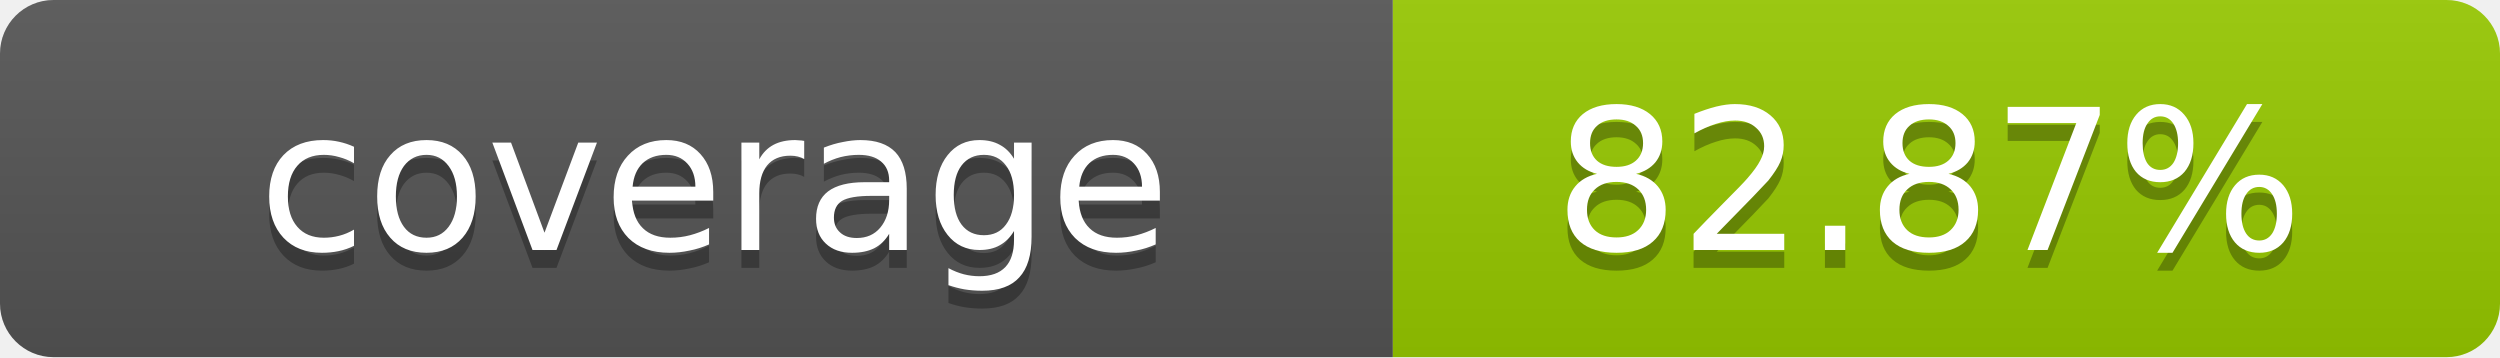
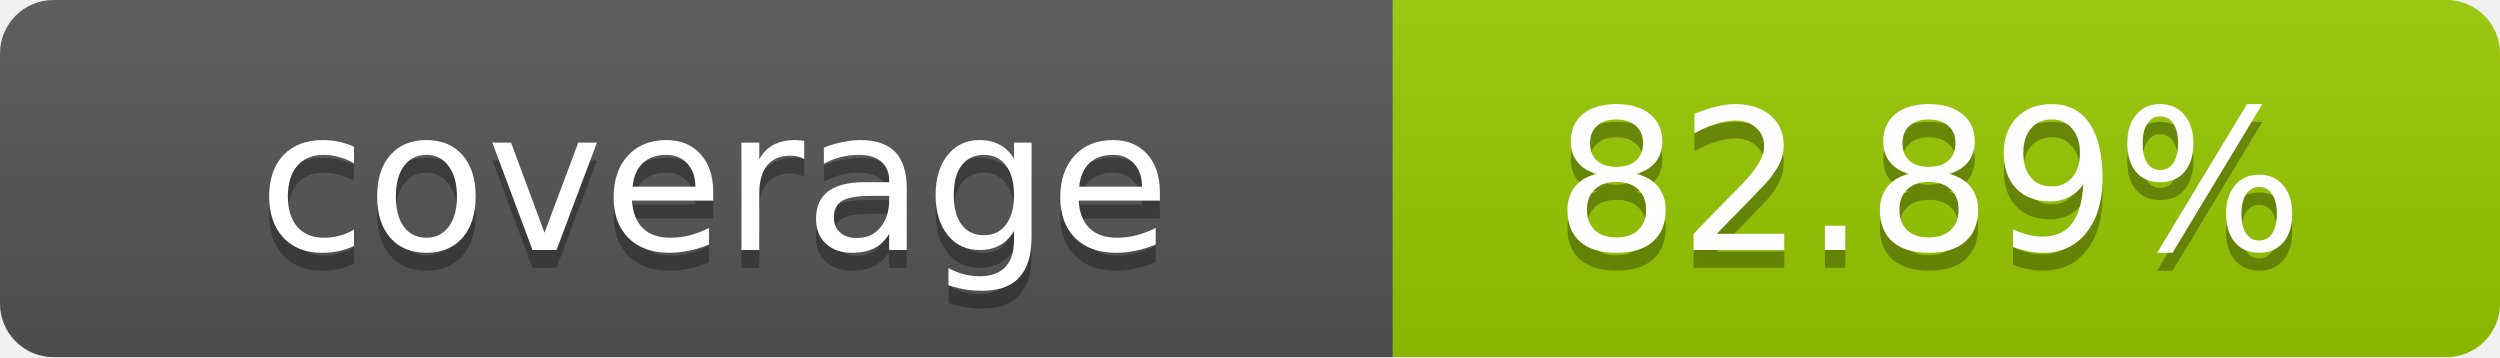
- <svg xmlns="http://www.w3.org/2000/svg" width="140" height="20" role="img" aria-label="coverage: 82.87%">
+ <svg xmlns="http://www.w3.org/2000/svg" width="140" height="20" role="img" aria-label="coverage: 82.89%">
  <linearGradient id="s" x2="0" y2="100%">
    <stop offset="0" stop-color="#bbb" stop-opacity=".1" />
    <stop offset="1" stop-opacity=".1" />
  </linearGradient>
  <clipPath id="r">
    <rect width="140" height="20" rx="3" fill="#fff" />
  </clipPath>
  <g clip-path="url(#r)">
    <rect width="78" height="20" fill="#555" />
    <rect x="78" width="62" height="20" fill="#97CA00" />
    <rect width="140" height="20" fill="url(#s)" />
  </g>
  <g fill="#fff" text-anchor="middle" font-family="Verdana,Geneva,DejaVu Sans,sans-serif" text-rendering="geometricPrecision" font-size="11">
    <text x="40" y="15" fill="#010101" fill-opacity=".3">coverage</text>
    <text x="40" y="14">coverage</text>
-     <text x="108" y="15" fill="#010101" fill-opacity=".3">82.87%</text>
-     <text x="108" y="14">82.87%</text>
+     <text x="108" y="15" fill="#010101" fill-opacity=".3">82.89%</text>
+     <text x="108" y="14">82.89%</text>
  </g>
</svg>
